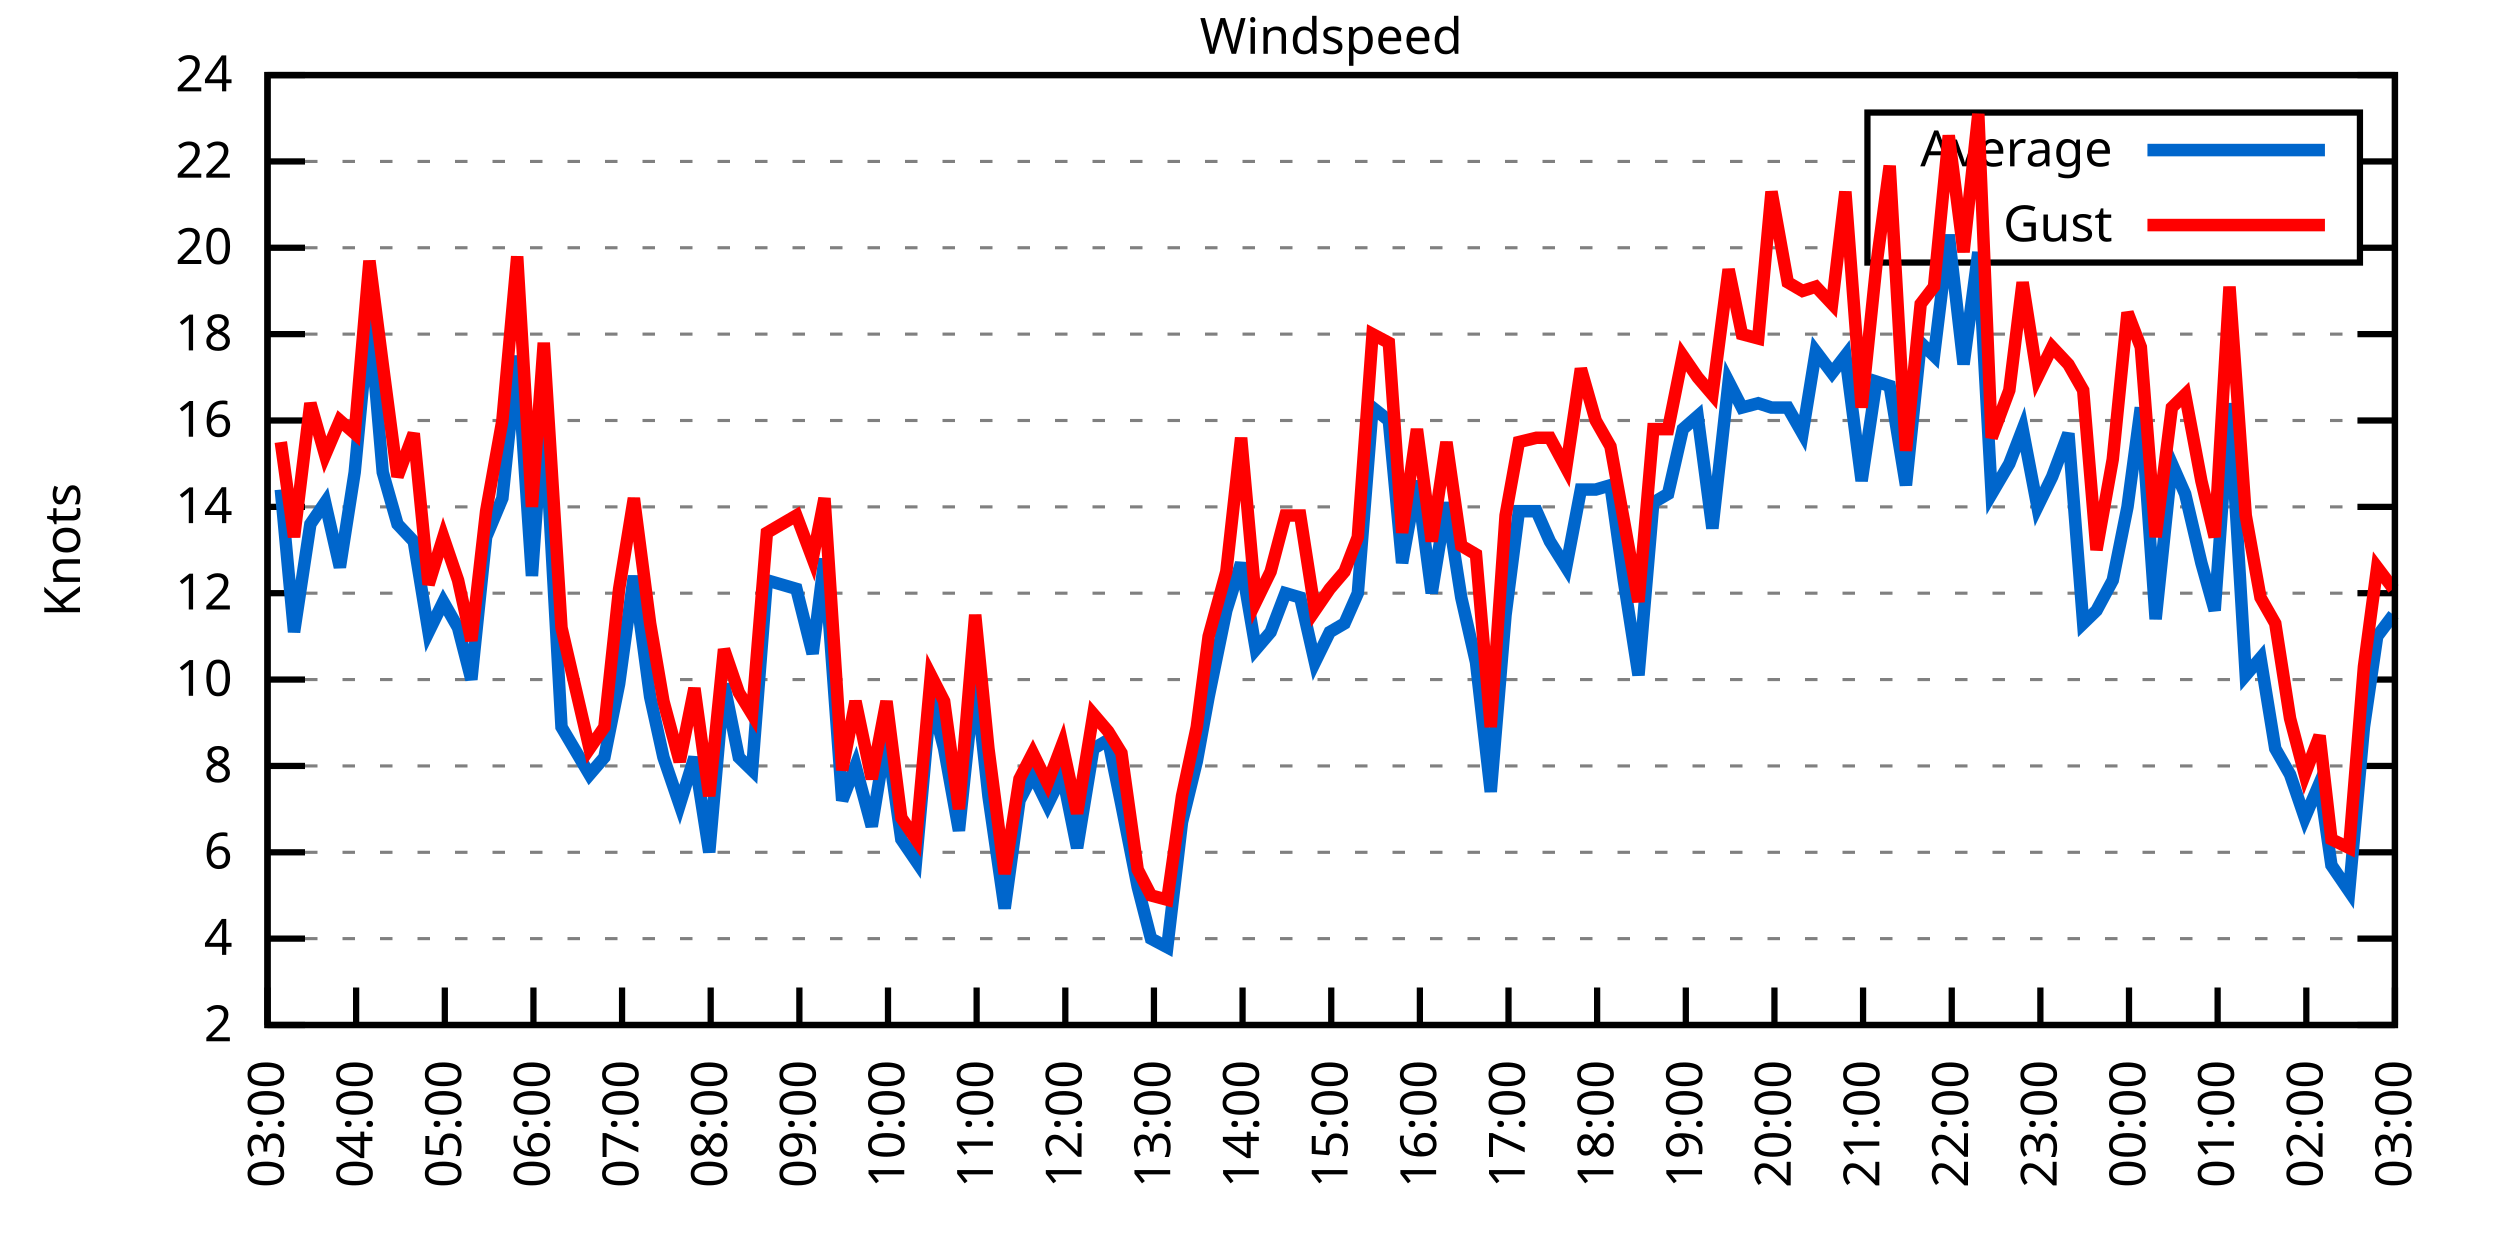
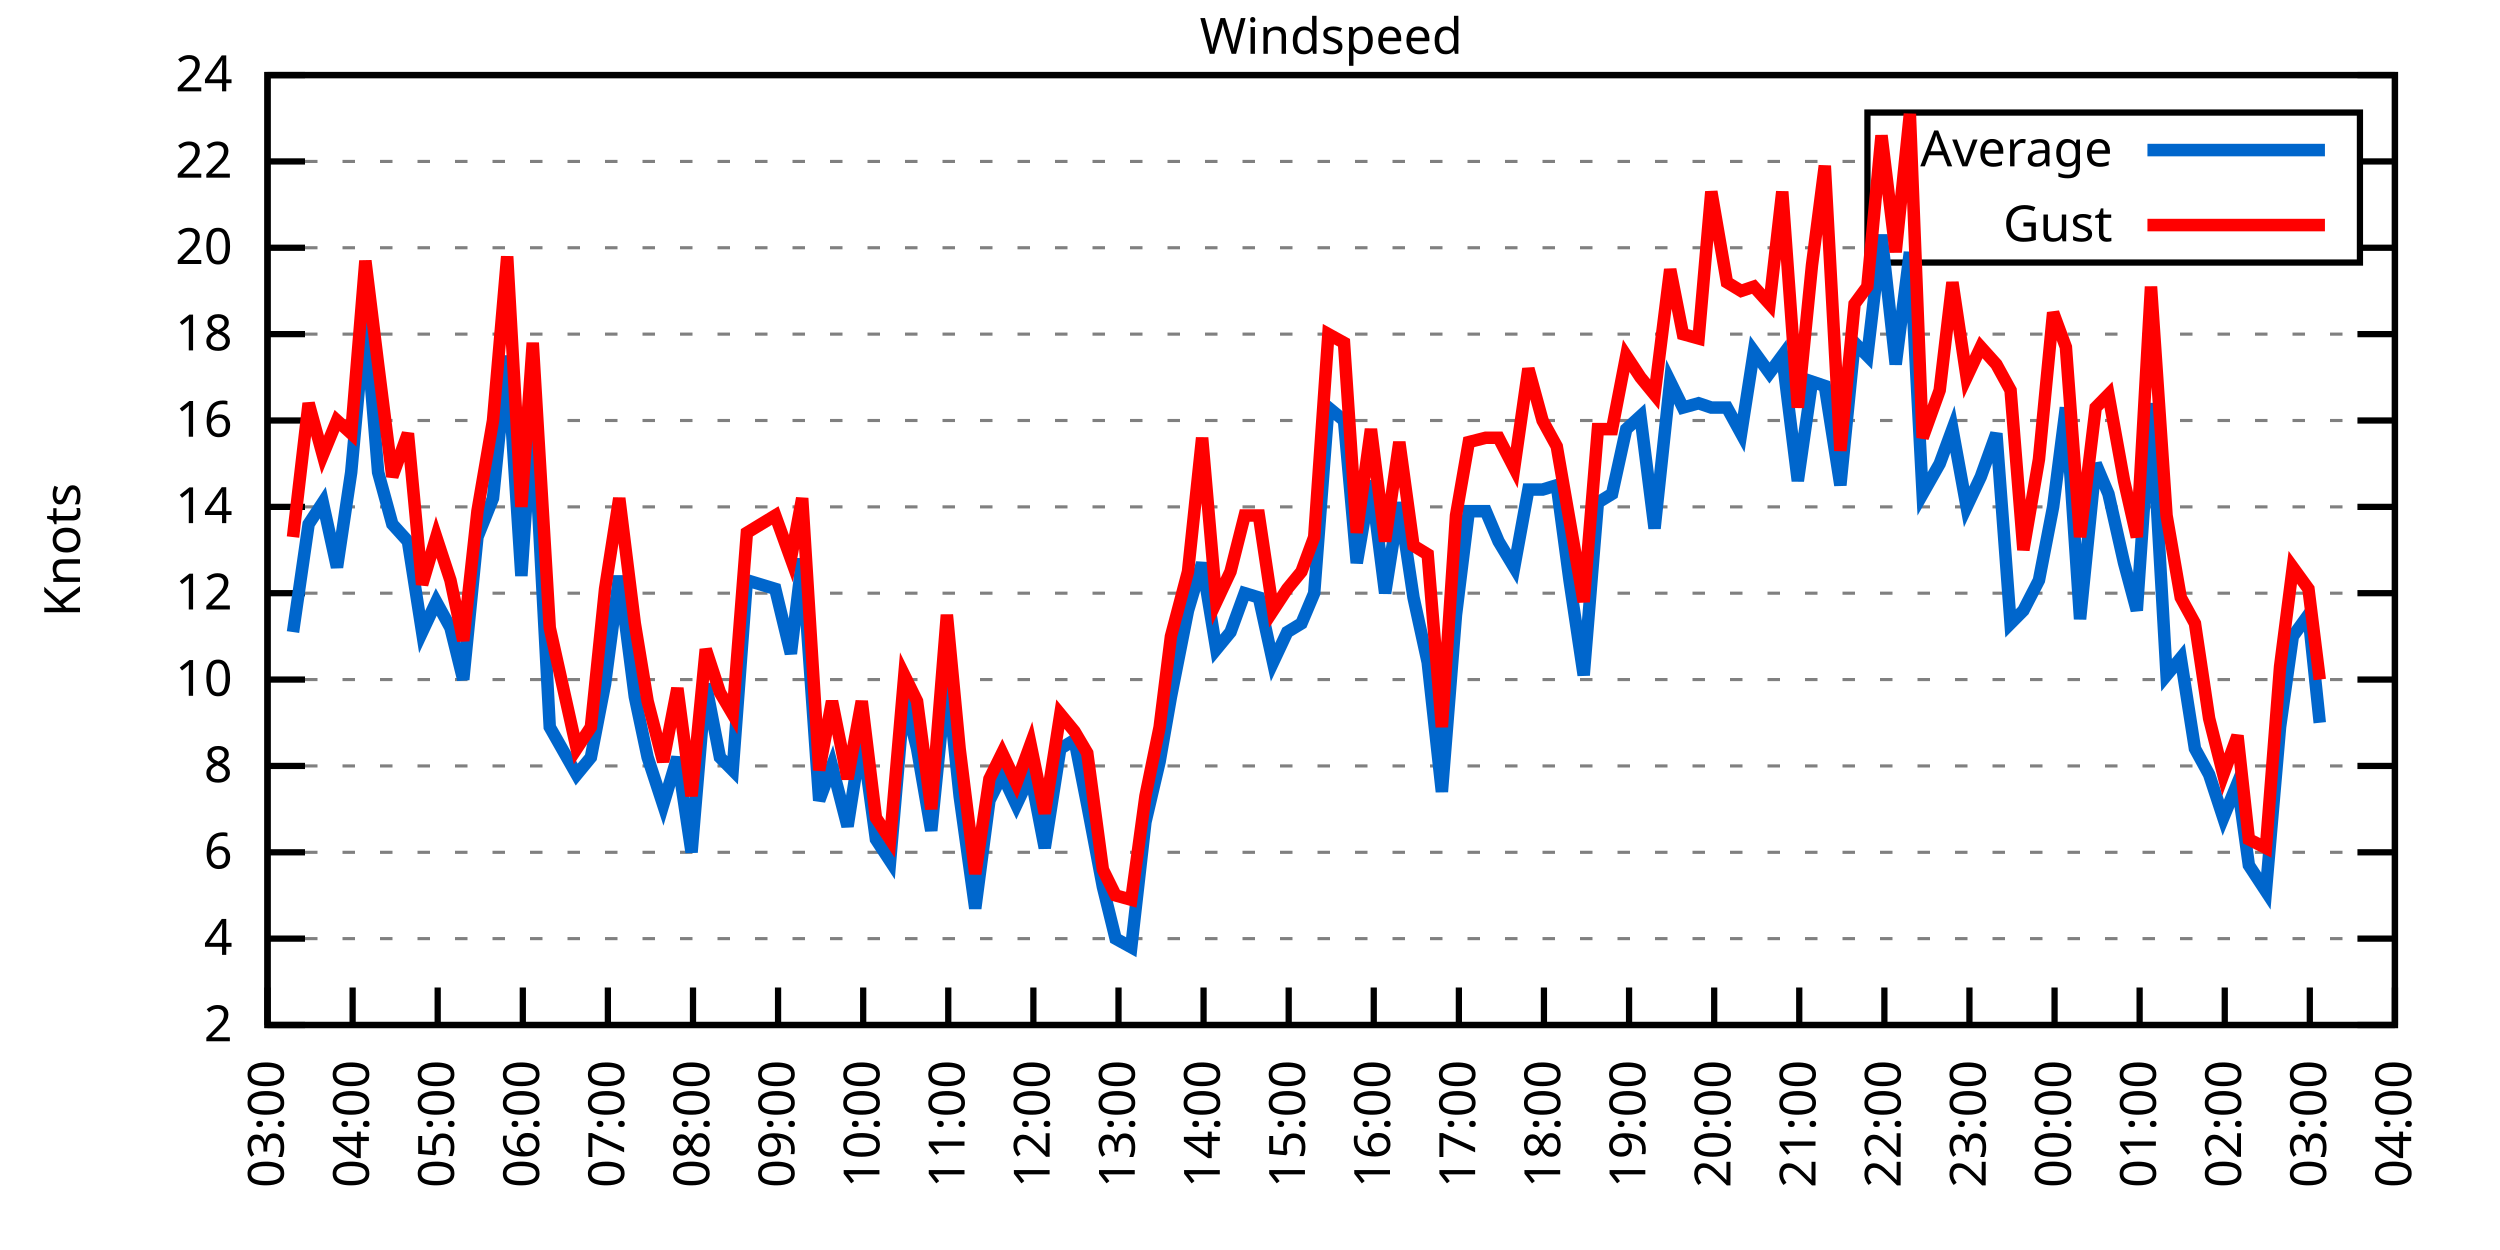
<svg xmlns="http://www.w3.org/2000/svg" xmlns:xlink="http://www.w3.org/1999/xlink" width="400" height="200" viewBox="0 0 400 200">
  <g id="gnuplot_canvas">
    <rect x="0" y="0" width="400" height="200" fill="none" />
    <defs>
      <circle id="gpDot" r="0.5" stroke-width="0.5" stroke="currentColor" />
      <path id="gpPt0" stroke-width="0.333" stroke="currentColor" d="M-1,0 h2 M0,-1 v2" />
      <path id="gpPt1" stroke-width="0.333" stroke="currentColor" d="M-1,-1 L1,1 M1,-1 L-1,1" />
      <path id="gpPt2" stroke-width="0.333" stroke="currentColor" d="M-1,0 L1,0 M0,-1 L0,1 M-1,-1 L1,1 M-1,1 L1,-1" />
      <rect id="gpPt3" stroke-width="0.333" stroke="currentColor" x="-1" y="-1" width="2" height="2" />
      <rect id="gpPt4" stroke-width="0.333" stroke="currentColor" fill="currentColor" x="-1" y="-1" width="2" height="2" />
      <circle id="gpPt5" stroke-width="0.333" stroke="currentColor" cx="0" cy="0" r="1" />
      <use xlink:href="#gpPt5" id="gpPt6" fill="currentColor" stroke="none" />
      <path id="gpPt7" stroke-width="0.333" stroke="currentColor" d="M0,-1.33 L-1.33,0.67 L1.33,0.67 z" />
      <use xlink:href="#gpPt7" id="gpPt8" fill="currentColor" stroke="none" />
      <use xlink:href="#gpPt7" id="gpPt9" stroke="currentColor" transform="rotate(180)" />
      <use xlink:href="#gpPt9" id="gpPt10" fill="currentColor" stroke="none" />
      <use xlink:href="#gpPt3" id="gpPt11" stroke="currentColor" transform="rotate(45)" />
      <use xlink:href="#gpPt11" id="gpPt12" fill="currentColor" stroke="none" />
      <path id="gpPt13" stroke-width="0.333" stroke="currentColor" d="M0,1.330 L1.265,0.411 L0.782,-1.067 L-0.782,-1.076 L-1.265,0.411 z" />
      <use xlink:href="#gpPt13" id="gpPt14" fill="currentColor" stroke="none" />
      <filter id="textbox" filterUnits="objectBoundingBox" x="0" y="0" height="1" width="1">
        <feFlood flood-color="white" flood-opacity="1" result="bgnd" />
        <feComposite in="SourceGraphic" in2="bgnd" operator="atop" />
      </filter>
      <filter id="greybox" filterUnits="objectBoundingBox" x="0" y="0" height="1" width="1">
        <feFlood flood-color="lightgrey" flood-opacity="1" result="grey" />
        <feComposite in="SourceGraphic" in2="grey" operator="atop" />
      </filter>
    </defs>
    <g fill="none" color="white" stroke="currentColor" stroke-width="1.00" stroke-linecap="butt" stroke-linejoin="miter">
</g>
    <g fill="none" color="black" stroke="currentColor" stroke-width="1.00" stroke-linecap="butt" stroke-linejoin="miter">
      <g stroke="none" shape-rendering="crispEdges">
        <polygon fill="rgb(255, 255, 255)" points="42.80,164.00 383.18,164.00 383.18,12.02 42.80,12.02 " />
      </g>
    </g>
    <g fill="none" color="black" stroke="currentColor" stroke-width="1.00" stroke-linecap="butt" stroke-linejoin="miter">
</g>
    <g fill="none" color="black" stroke="black" stroke-width="0.50" stroke-linecap="butt" stroke-linejoin="miter">
</g>
    <g fill="none" color="gray" stroke="currentColor" stroke-width="0.50" stroke-linecap="butt" stroke-linejoin="miter">
      <path stroke="gray" stroke-dasharray="2,4" class="gridline" d="M42.80,164.00 L383.19,164.00  " />
    </g>
    <g fill="none" color="gray" stroke="gray" stroke-width="1.00" stroke-linecap="butt" stroke-linejoin="miter">
</g>
    <g fill="none" color="black" stroke="currentColor" stroke-width="1.00" stroke-linecap="butt" stroke-linejoin="miter">
      <path stroke="black" d="M42.80,164.00 L48.80,164.00 M383.19,164.00 L377.19,164.00  " />
      <g transform="translate(37.20,166.60)" stroke="none" fill="black" font-family="Sans" font-size="8.00" text-anchor="end">
        <text>
          <tspan font-family="Sans"> 2</tspan>
        </text>
      </g>
    </g>
    <g fill="none" color="black" stroke="currentColor" stroke-width="1.00" stroke-linecap="butt" stroke-linejoin="miter">
</g>
    <g fill="none" color="black" stroke="black" stroke-width="0.50" stroke-linecap="butt" stroke-linejoin="miter">
</g>
    <g fill="none" color="gray" stroke="currentColor" stroke-width="0.50" stroke-linecap="butt" stroke-linejoin="miter">
      <path stroke="gray" stroke-dasharray="2,4" class="gridline" d="M42.80,150.18 L383.19,150.18  " />
    </g>
    <g fill="none" color="gray" stroke="gray" stroke-width="1.00" stroke-linecap="butt" stroke-linejoin="miter">
</g>
    <g fill="none" color="black" stroke="currentColor" stroke-width="1.00" stroke-linecap="butt" stroke-linejoin="miter">
      <path stroke="black" d="M42.80,150.18 L48.80,150.18 M383.19,150.18 L377.19,150.18  " />
      <g transform="translate(37.20,152.78)" stroke="none" fill="black" font-family="Sans" font-size="8.00" text-anchor="end">
        <text>
          <tspan font-family="Sans"> 4</tspan>
        </text>
      </g>
    </g>
    <g fill="none" color="black" stroke="currentColor" stroke-width="1.00" stroke-linecap="butt" stroke-linejoin="miter">
</g>
    <g fill="none" color="black" stroke="black" stroke-width="0.50" stroke-linecap="butt" stroke-linejoin="miter">
</g>
    <g fill="none" color="gray" stroke="currentColor" stroke-width="0.50" stroke-linecap="butt" stroke-linejoin="miter">
      <path stroke="gray" stroke-dasharray="2,4" class="gridline" d="M42.80,136.37 L383.19,136.37  " />
    </g>
    <g fill="none" color="gray" stroke="gray" stroke-width="1.00" stroke-linecap="butt" stroke-linejoin="miter">
</g>
    <g fill="none" color="black" stroke="currentColor" stroke-width="1.00" stroke-linecap="butt" stroke-linejoin="miter">
      <path stroke="black" d="M42.80,136.37 L48.80,136.37 M383.19,136.37 L377.19,136.37  " />
      <g transform="translate(37.20,138.97)" stroke="none" fill="black" font-family="Sans" font-size="8.00" text-anchor="end">
        <text>
          <tspan font-family="Sans"> 6</tspan>
        </text>
      </g>
    </g>
    <g fill="none" color="black" stroke="currentColor" stroke-width="1.00" stroke-linecap="butt" stroke-linejoin="miter">
</g>
    <g fill="none" color="black" stroke="black" stroke-width="0.50" stroke-linecap="butt" stroke-linejoin="miter">
</g>
    <g fill="none" color="gray" stroke="currentColor" stroke-width="0.50" stroke-linecap="butt" stroke-linejoin="miter">
      <path stroke="gray" stroke-dasharray="2,4" class="gridline" d="M42.80,122.55 L383.19,122.55  " />
    </g>
    <g fill="none" color="gray" stroke="gray" stroke-width="1.00" stroke-linecap="butt" stroke-linejoin="miter">
</g>
    <g fill="none" color="black" stroke="currentColor" stroke-width="1.00" stroke-linecap="butt" stroke-linejoin="miter">
      <path stroke="black" d="M42.80,122.55 L48.80,122.55 M383.19,122.55 L377.19,122.55  " />
      <g transform="translate(37.20,125.15)" stroke="none" fill="black" font-family="Sans" font-size="8.00" text-anchor="end">
        <text>
          <tspan font-family="Sans"> 8</tspan>
        </text>
      </g>
    </g>
    <g fill="none" color="black" stroke="currentColor" stroke-width="1.00" stroke-linecap="butt" stroke-linejoin="miter">
</g>
    <g fill="none" color="black" stroke="black" stroke-width="0.50" stroke-linecap="butt" stroke-linejoin="miter">
</g>
    <g fill="none" color="gray" stroke="currentColor" stroke-width="0.50" stroke-linecap="butt" stroke-linejoin="miter">
      <path stroke="gray" stroke-dasharray="2,4" class="gridline" d="M42.80,108.73 L383.19,108.73  " />
    </g>
    <g fill="none" color="gray" stroke="gray" stroke-width="1.00" stroke-linecap="butt" stroke-linejoin="miter">
</g>
    <g fill="none" color="black" stroke="currentColor" stroke-width="1.00" stroke-linecap="butt" stroke-linejoin="miter">
      <path stroke="black" d="M42.80,108.73 L48.80,108.73 M383.19,108.73 L377.19,108.73  " />
      <g transform="translate(37.20,111.33)" stroke="none" fill="black" font-family="Sans" font-size="8.00" text-anchor="end">
        <text>
          <tspan font-family="Sans"> 10</tspan>
        </text>
      </g>
    </g>
    <g fill="none" color="black" stroke="currentColor" stroke-width="1.00" stroke-linecap="butt" stroke-linejoin="miter">
</g>
    <g fill="none" color="black" stroke="black" stroke-width="0.50" stroke-linecap="butt" stroke-linejoin="miter">
</g>
    <g fill="none" color="gray" stroke="currentColor" stroke-width="0.50" stroke-linecap="butt" stroke-linejoin="miter">
      <path stroke="gray" stroke-dasharray="2,4" class="gridline" d="M42.80,94.91 L383.19,94.91  " />
    </g>
    <g fill="none" color="gray" stroke="gray" stroke-width="1.00" stroke-linecap="butt" stroke-linejoin="miter">
</g>
    <g fill="none" color="black" stroke="currentColor" stroke-width="1.00" stroke-linecap="butt" stroke-linejoin="miter">
      <path stroke="black" d="M42.80,94.91 L48.80,94.91 M383.19,94.91 L377.19,94.91  " />
      <g transform="translate(37.20,97.51)" stroke="none" fill="black" font-family="Sans" font-size="8.00" text-anchor="end">
        <text>
          <tspan font-family="Sans"> 12</tspan>
        </text>
      </g>
    </g>
    <g fill="none" color="black" stroke="currentColor" stroke-width="1.00" stroke-linecap="butt" stroke-linejoin="miter">
</g>
    <g fill="none" color="black" stroke="black" stroke-width="0.50" stroke-linecap="butt" stroke-linejoin="miter">
</g>
    <g fill="none" color="gray" stroke="currentColor" stroke-width="0.50" stroke-linecap="butt" stroke-linejoin="miter">
      <path stroke="gray" stroke-dasharray="2,4" class="gridline" d="M42.80,81.10 L383.19,81.10  " />
    </g>
    <g fill="none" color="gray" stroke="gray" stroke-width="1.00" stroke-linecap="butt" stroke-linejoin="miter">
</g>
    <g fill="none" color="black" stroke="currentColor" stroke-width="1.00" stroke-linecap="butt" stroke-linejoin="miter">
      <path stroke="black" d="M42.80,81.10 L48.80,81.10 M383.19,81.10 L377.19,81.10  " />
      <g transform="translate(37.20,83.70)" stroke="none" fill="black" font-family="Sans" font-size="8.00" text-anchor="end">
        <text>
          <tspan font-family="Sans"> 14</tspan>
        </text>
      </g>
    </g>
    <g fill="none" color="black" stroke="currentColor" stroke-width="1.00" stroke-linecap="butt" stroke-linejoin="miter">
</g>
    <g fill="none" color="black" stroke="black" stroke-width="0.50" stroke-linecap="butt" stroke-linejoin="miter">
</g>
    <g fill="none" color="gray" stroke="currentColor" stroke-width="0.50" stroke-linecap="butt" stroke-linejoin="miter">
      <path stroke="gray" stroke-dasharray="2,4" class="gridline" d="M42.80,67.28 L383.19,67.28  " />
    </g>
    <g fill="none" color="gray" stroke="gray" stroke-width="1.00" stroke-linecap="butt" stroke-linejoin="miter">
</g>
    <g fill="none" color="black" stroke="currentColor" stroke-width="1.00" stroke-linecap="butt" stroke-linejoin="miter">
      <path stroke="black" d="M42.80,67.28 L48.80,67.28 M383.19,67.28 L377.19,67.28  " />
      <g transform="translate(37.20,69.88)" stroke="none" fill="black" font-family="Sans" font-size="8.00" text-anchor="end">
        <text>
          <tspan font-family="Sans"> 16</tspan>
        </text>
      </g>
    </g>
    <g fill="none" color="black" stroke="currentColor" stroke-width="1.00" stroke-linecap="butt" stroke-linejoin="miter">
</g>
    <g fill="none" color="black" stroke="black" stroke-width="0.50" stroke-linecap="butt" stroke-linejoin="miter">
</g>
    <g fill="none" color="gray" stroke="currentColor" stroke-width="0.50" stroke-linecap="butt" stroke-linejoin="miter">
      <path stroke="gray" stroke-dasharray="2,4" class="gridline" d="M42.80,53.46 L383.19,53.46  " />
    </g>
    <g fill="none" color="gray" stroke="gray" stroke-width="1.00" stroke-linecap="butt" stroke-linejoin="miter">
</g>
    <g fill="none" color="black" stroke="currentColor" stroke-width="1.00" stroke-linecap="butt" stroke-linejoin="miter">
      <path stroke="black" d="M42.80,53.46 L48.80,53.46 M383.19,53.46 L377.19,53.46  " />
      <g transform="translate(37.20,56.06)" stroke="none" fill="black" font-family="Sans" font-size="8.00" text-anchor="end">
        <text>
          <tspan font-family="Sans"> 18</tspan>
        </text>
      </g>
    </g>
    <g fill="none" color="black" stroke="currentColor" stroke-width="1.00" stroke-linecap="butt" stroke-linejoin="miter">
</g>
    <g fill="none" color="black" stroke="black" stroke-width="0.50" stroke-linecap="butt" stroke-linejoin="miter">
</g>
    <g fill="none" color="gray" stroke="currentColor" stroke-width="0.50" stroke-linecap="butt" stroke-linejoin="miter">
      <path stroke="gray" stroke-dasharray="2,4" class="gridline" d="M42.80,39.64 L298.79,39.64 M377.59,39.64 L383.19,39.64  " />
    </g>
    <g fill="none" color="gray" stroke="gray" stroke-width="1.00" stroke-linecap="butt" stroke-linejoin="miter">
</g>
    <g fill="none" color="black" stroke="currentColor" stroke-width="1.00" stroke-linecap="butt" stroke-linejoin="miter">
      <path stroke="black" d="M42.80,39.64 L48.80,39.64 M383.19,39.64 L377.19,39.64  " />
      <g transform="translate(37.20,42.24)" stroke="none" fill="black" font-family="Sans" font-size="8.00" text-anchor="end">
        <text>
          <tspan font-family="Sans"> 20</tspan>
        </text>
      </g>
    </g>
    <g fill="none" color="black" stroke="currentColor" stroke-width="1.00" stroke-linecap="butt" stroke-linejoin="miter">
</g>
    <g fill="none" color="black" stroke="black" stroke-width="0.50" stroke-linecap="butt" stroke-linejoin="miter">
</g>
    <g fill="none" color="gray" stroke="currentColor" stroke-width="0.50" stroke-linecap="butt" stroke-linejoin="miter">
      <path stroke="gray" stroke-dasharray="2,4" class="gridline" d="M42.80,25.83 L298.79,25.83 M377.59,25.83 L383.19,25.83  " />
    </g>
    <g fill="none" color="gray" stroke="gray" stroke-width="1.00" stroke-linecap="butt" stroke-linejoin="miter">
</g>
    <g fill="none" color="black" stroke="currentColor" stroke-width="1.00" stroke-linecap="butt" stroke-linejoin="miter">
      <path stroke="black" d="M42.80,25.83 L48.80,25.83 M383.19,25.83 L377.19,25.83  " />
      <g transform="translate(37.20,28.43)" stroke="none" fill="black" font-family="Sans" font-size="8.00" text-anchor="end">
        <text>
          <tspan font-family="Sans"> 22</tspan>
        </text>
      </g>
    </g>
    <g fill="none" color="black" stroke="currentColor" stroke-width="1.00" stroke-linecap="butt" stroke-linejoin="miter">
</g>
    <g fill="none" color="black" stroke="black" stroke-width="0.50" stroke-linecap="butt" stroke-linejoin="miter">
</g>
    <g fill="none" color="gray" stroke="currentColor" stroke-width="0.50" stroke-linecap="butt" stroke-linejoin="miter">
      <path stroke="gray" stroke-dasharray="2,4" class="gridline" d="M42.80,12.01 L383.19,12.01  " />
    </g>
    <g fill="none" color="gray" stroke="gray" stroke-width="1.00" stroke-linecap="butt" stroke-linejoin="miter">
</g>
    <g fill="none" color="black" stroke="currentColor" stroke-width="1.00" stroke-linecap="butt" stroke-linejoin="miter">
      <path stroke="black" d="M42.80,12.01 L48.80,12.01 M383.19,12.01 L377.19,12.01  " />
      <g transform="translate(37.20,14.61)" stroke="none" fill="black" font-family="Sans" font-size="8.00" text-anchor="end">
        <text>
          <tspan font-family="Sans"> 24</tspan>
        </text>
      </g>
    </g>
    <g fill="none" color="black" stroke="currentColor" stroke-width="1.00" stroke-linecap="butt" stroke-linejoin="miter">
      <path stroke="black" d="M42.80,164.00 L42.80,158.00  " />
      <g transform="translate(45.40,169.60) rotate(270.00)" stroke="none" fill="black" font-family="Sans" font-size="8.00" text-anchor="end">
        <text>
          <tspan font-family="Sans">03:00</tspan>
        </text>
      </g>
    </g>
    <g fill="none" color="black" stroke="currentColor" stroke-width="1.00" stroke-linecap="butt" stroke-linejoin="miter">
-       <path stroke="black" d="M56.98,164.00 L56.98,158.00  " />
-       <g transform="translate(59.58,169.60) rotate(270.00)" stroke="none" fill="black" font-family="Sans" font-size="8.00" text-anchor="end">
+       <path stroke="black" d="M56.42,164.00 L56.42,158.00  " />
+       <g transform="translate(59.02,169.60) rotate(270.00)" stroke="none" fill="black" font-family="Sans" font-size="8.00" text-anchor="end">
        <text>
          <tspan font-family="Sans">04:00</tspan>
        </text>
      </g>
    </g>
    <g fill="none" color="black" stroke="currentColor" stroke-width="1.00" stroke-linecap="butt" stroke-linejoin="miter">
-       <path stroke="black" d="M71.17,164.00 L71.17,158.00  " />
-       <g transform="translate(73.77,169.60) rotate(270.00)" stroke="none" fill="black" font-family="Sans" font-size="8.00" text-anchor="end">
+       <path stroke="black" d="M70.03,164.00 L70.03,158.00  " />
+       <g transform="translate(72.63,169.60) rotate(270.00)" stroke="none" fill="black" font-family="Sans" font-size="8.00" text-anchor="end">
        <text>
          <tspan font-family="Sans">05:00</tspan>
        </text>
      </g>
    </g>
    <g fill="none" color="black" stroke="currentColor" stroke-width="1.00" stroke-linecap="butt" stroke-linejoin="miter">
-       <path stroke="black" d="M85.35,164.00 L85.35,158.00  " />
-       <g transform="translate(87.95,169.60) rotate(270.00)" stroke="none" fill="black" font-family="Sans" font-size="8.00" text-anchor="end">
+       <path stroke="black" d="M83.65,164.00 L83.65,158.00  " />
+       <g transform="translate(86.25,169.60) rotate(270.00)" stroke="none" fill="black" font-family="Sans" font-size="8.00" text-anchor="end">
        <text>
          <tspan font-family="Sans">06:00</tspan>
        </text>
      </g>
    </g>
    <g fill="none" color="black" stroke="currentColor" stroke-width="1.00" stroke-linecap="butt" stroke-linejoin="miter">
-       <path stroke="black" d="M99.53,164.00 L99.53,158.00  " />
-       <g transform="translate(102.13,169.60) rotate(270.00)" stroke="none" fill="black" font-family="Sans" font-size="8.00" text-anchor="end">
+       <path stroke="black" d="M97.26,164.00 L97.26,158.00  " />
+       <g transform="translate(99.86,169.60) rotate(270.00)" stroke="none" fill="black" font-family="Sans" font-size="8.00" text-anchor="end">
        <text>
          <tspan font-family="Sans">07:00</tspan>
        </text>
      </g>
    </g>
    <g fill="none" color="black" stroke="currentColor" stroke-width="1.00" stroke-linecap="butt" stroke-linejoin="miter">
-       <path stroke="black" d="M113.71,164.00 L113.71,158.00  " />
-       <g transform="translate(116.31,169.60) rotate(270.00)" stroke="none" fill="black" font-family="Sans" font-size="8.00" text-anchor="end">
+       <path stroke="black" d="M110.88,164.00 L110.88,158.00  " />
+       <g transform="translate(113.48,169.60) rotate(270.00)" stroke="none" fill="black" font-family="Sans" font-size="8.00" text-anchor="end">
        <text>
          <tspan font-family="Sans">08:00</tspan>
        </text>
      </g>
    </g>
    <g fill="none" color="black" stroke="currentColor" stroke-width="1.00" stroke-linecap="butt" stroke-linejoin="miter">
-       <path stroke="black" d="M127.90,164.00 L127.90,158.00  " />
-       <g transform="translate(130.50,169.60) rotate(270.00)" stroke="none" fill="black" font-family="Sans" font-size="8.00" text-anchor="end">
+       <path stroke="black" d="M124.49,164.00 L124.49,158.00  " />
+       <g transform="translate(127.09,169.60) rotate(270.00)" stroke="none" fill="black" font-family="Sans" font-size="8.00" text-anchor="end">
        <text>
          <tspan font-family="Sans">09:00</tspan>
        </text>
      </g>
    </g>
    <g fill="none" color="black" stroke="currentColor" stroke-width="1.00" stroke-linecap="butt" stroke-linejoin="miter">
-       <path stroke="black" d="M142.08,164.00 L142.08,158.00  " />
-       <g transform="translate(144.68,169.60) rotate(270.00)" stroke="none" fill="black" font-family="Sans" font-size="8.00" text-anchor="end">
+       <path stroke="black" d="M138.11,164.00 L138.11,158.00  " />
+       <g transform="translate(140.71,169.60) rotate(270.00)" stroke="none" fill="black" font-family="Sans" font-size="8.00" text-anchor="end">
        <text>
          <tspan font-family="Sans">10:00</tspan>
        </text>
      </g>
    </g>
    <g fill="none" color="black" stroke="currentColor" stroke-width="1.00" stroke-linecap="butt" stroke-linejoin="miter">
-       <path stroke="black" d="M156.26,164.00 L156.26,158.00  " />
-       <g transform="translate(158.86,169.60) rotate(270.00)" stroke="none" fill="black" font-family="Sans" font-size="8.00" text-anchor="end">
+       <path stroke="black" d="M151.72,164.00 L151.72,158.00  " />
+       <g transform="translate(154.32,169.60) rotate(270.00)" stroke="none" fill="black" font-family="Sans" font-size="8.00" text-anchor="end">
        <text>
          <tspan font-family="Sans">11:00</tspan>
        </text>
      </g>
    </g>
    <g fill="none" color="black" stroke="currentColor" stroke-width="1.00" stroke-linecap="butt" stroke-linejoin="miter">
-       <path stroke="black" d="M170.45,164.00 L170.45,158.00  " />
-       <g transform="translate(173.05,169.60) rotate(270.00)" stroke="none" fill="black" font-family="Sans" font-size="8.00" text-anchor="end">
+       <path stroke="black" d="M165.34,164.00 L165.34,158.00  " />
+       <g transform="translate(167.94,169.60) rotate(270.00)" stroke="none" fill="black" font-family="Sans" font-size="8.00" text-anchor="end">
        <text>
          <tspan font-family="Sans">12:00</tspan>
        </text>
      </g>
    </g>
    <g fill="none" color="black" stroke="currentColor" stroke-width="1.00" stroke-linecap="butt" stroke-linejoin="miter">
-       <path stroke="black" d="M184.63,164.00 L184.63,158.00  " />
-       <g transform="translate(187.23,169.60) rotate(270.00)" stroke="none" fill="black" font-family="Sans" font-size="8.00" text-anchor="end">
+       <path stroke="black" d="M178.96,164.00 L178.96,158.00  " />
+       <g transform="translate(181.56,169.60) rotate(270.00)" stroke="none" fill="black" font-family="Sans" font-size="8.00" text-anchor="end">
        <text>
          <tspan font-family="Sans">13:00</tspan>
        </text>
      </g>
    </g>
    <g fill="none" color="black" stroke="currentColor" stroke-width="1.00" stroke-linecap="butt" stroke-linejoin="miter">
-       <path stroke="black" d="M198.81,164.00 L198.81,158.00  " />
-       <g transform="translate(201.41,169.60) rotate(270.00)" stroke="none" fill="black" font-family="Sans" font-size="8.00" text-anchor="end">
+       <path stroke="black" d="M192.57,164.00 L192.57,158.00  " />
+       <g transform="translate(195.17,169.60) rotate(270.00)" stroke="none" fill="black" font-family="Sans" font-size="8.00" text-anchor="end">
        <text>
          <tspan font-family="Sans">14:00</tspan>
        </text>
      </g>
    </g>
    <g fill="none" color="black" stroke="currentColor" stroke-width="1.00" stroke-linecap="butt" stroke-linejoin="miter">
-       <path stroke="black" d="M213.00,164.00 L213.00,158.00  " />
-       <g transform="translate(215.60,169.60) rotate(270.00)" stroke="none" fill="black" font-family="Sans" font-size="8.00" text-anchor="end">
+       <path stroke="black" d="M206.19,164.00 L206.19,158.00  " />
+       <g transform="translate(208.79,169.60) rotate(270.00)" stroke="none" fill="black" font-family="Sans" font-size="8.00" text-anchor="end">
        <text>
          <tspan font-family="Sans">15:00</tspan>
        </text>
      </g>
    </g>
    <g fill="none" color="black" stroke="currentColor" stroke-width="1.00" stroke-linecap="butt" stroke-linejoin="miter">
-       <path stroke="black" d="M227.18,164.00 L227.18,158.00  " />
-       <g transform="translate(229.78,169.60) rotate(270.00)" stroke="none" fill="black" font-family="Sans" font-size="8.00" text-anchor="end">
+       <path stroke="black" d="M219.80,164.00 L219.80,158.00  " />
+       <g transform="translate(222.40,169.60) rotate(270.00)" stroke="none" fill="black" font-family="Sans" font-size="8.00" text-anchor="end">
        <text>
          <tspan font-family="Sans">16:00</tspan>
        </text>
      </g>
    </g>
    <g fill="none" color="black" stroke="currentColor" stroke-width="1.00" stroke-linecap="butt" stroke-linejoin="miter">
-       <path stroke="black" d="M241.36,164.00 L241.36,158.00  " />
-       <g transform="translate(243.96,169.60) rotate(270.00)" stroke="none" fill="black" font-family="Sans" font-size="8.00" text-anchor="end">
+       <path stroke="black" d="M233.42,164.00 L233.42,158.00  " />
+       <g transform="translate(236.02,169.60) rotate(270.00)" stroke="none" fill="black" font-family="Sans" font-size="8.00" text-anchor="end">
        <text>
          <tspan font-family="Sans">17:00</tspan>
        </text>
      </g>
    </g>
    <g fill="none" color="black" stroke="currentColor" stroke-width="1.00" stroke-linecap="butt" stroke-linejoin="miter">
-       <path stroke="black" d="M255.54,164.00 L255.54,158.00  " />
-       <g transform="translate(258.14,169.60) rotate(270.00)" stroke="none" fill="black" font-family="Sans" font-size="8.00" text-anchor="end">
+       <path stroke="black" d="M247.03,164.00 L247.03,158.00  " />
+       <g transform="translate(249.63,169.60) rotate(270.00)" stroke="none" fill="black" font-family="Sans" font-size="8.00" text-anchor="end">
        <text>
          <tspan font-family="Sans">18:00</tspan>
        </text>
      </g>
    </g>
    <g fill="none" color="black" stroke="currentColor" stroke-width="1.00" stroke-linecap="butt" stroke-linejoin="miter">
-       <path stroke="black" d="M269.73,164.00 L269.73,158.00  " />
-       <g transform="translate(272.33,169.60) rotate(270.00)" stroke="none" fill="black" font-family="Sans" font-size="8.00" text-anchor="end">
+       <path stroke="black" d="M260.65,164.00 L260.65,158.00  " />
+       <g transform="translate(263.25,169.60) rotate(270.00)" stroke="none" fill="black" font-family="Sans" font-size="8.00" text-anchor="end">
        <text>
          <tspan font-family="Sans">19:00</tspan>
        </text>
      </g>
    </g>
    <g fill="none" color="black" stroke="currentColor" stroke-width="1.00" stroke-linecap="butt" stroke-linejoin="miter">
-       <path stroke="black" d="M283.91,164.00 L283.91,158.00  " />
-       <g transform="translate(286.51,169.60) rotate(270.00)" stroke="none" fill="black" font-family="Sans" font-size="8.00" text-anchor="end">
+       <path stroke="black" d="M274.27,164.00 L274.27,158.00  " />
+       <g transform="translate(276.87,169.60) rotate(270.00)" stroke="none" fill="black" font-family="Sans" font-size="8.00" text-anchor="end">
        <text>
          <tspan font-family="Sans">20:00</tspan>
        </text>
      </g>
    </g>
    <g fill="none" color="black" stroke="currentColor" stroke-width="1.00" stroke-linecap="butt" stroke-linejoin="miter">
-       <path stroke="black" d="M298.09,164.00 L298.09,158.00  " />
-       <g transform="translate(300.69,169.60) rotate(270.00)" stroke="none" fill="black" font-family="Sans" font-size="8.00" text-anchor="end">
+       <path stroke="black" d="M287.88,164.00 L287.88,158.00  " />
+       <g transform="translate(290.48,169.60) rotate(270.00)" stroke="none" fill="black" font-family="Sans" font-size="8.00" text-anchor="end">
        <text>
          <tspan font-family="Sans">21:00</tspan>
        </text>
      </g>
    </g>
    <g fill="none" color="black" stroke="currentColor" stroke-width="1.00" stroke-linecap="butt" stroke-linejoin="miter">
-       <path stroke="black" d="M312.28,164.00 L312.28,158.00  " />
-       <g transform="translate(314.88,169.60) rotate(270.00)" stroke="none" fill="black" font-family="Sans" font-size="8.00" text-anchor="end">
+       <path stroke="black" d="M301.50,164.00 L301.50,158.00  " />
+       <g transform="translate(304.10,169.60) rotate(270.00)" stroke="none" fill="black" font-family="Sans" font-size="8.00" text-anchor="end">
        <text>
          <tspan font-family="Sans">22:00</tspan>
        </text>
      </g>
    </g>
    <g fill="none" color="black" stroke="currentColor" stroke-width="1.00" stroke-linecap="butt" stroke-linejoin="miter">
-       <path stroke="black" d="M326.46,164.00 L326.46,158.00  " />
-       <g transform="translate(329.06,169.60) rotate(270.00)" stroke="none" fill="black" font-family="Sans" font-size="8.00" text-anchor="end">
+       <path stroke="black" d="M315.11,164.00 L315.11,158.00  " />
+       <g transform="translate(317.71,169.60) rotate(270.00)" stroke="none" fill="black" font-family="Sans" font-size="8.00" text-anchor="end">
        <text>
          <tspan font-family="Sans">23:00</tspan>
        </text>
      </g>
    </g>
    <g fill="none" color="black" stroke="currentColor" stroke-width="1.00" stroke-linecap="butt" stroke-linejoin="miter">
-       <path stroke="black" d="M340.64,164.00 L340.64,158.00  " />
-       <g transform="translate(343.24,169.60) rotate(270.00)" stroke="none" fill="black" font-family="Sans" font-size="8.00" text-anchor="end">
+       <path stroke="black" d="M328.73,164.00 L328.73,158.00  " />
+       <g transform="translate(331.33,169.60) rotate(270.00)" stroke="none" fill="black" font-family="Sans" font-size="8.00" text-anchor="end">
        <text>
          <tspan font-family="Sans">00:00</tspan>
        </text>
      </g>
    </g>
    <g fill="none" color="black" stroke="currentColor" stroke-width="1.00" stroke-linecap="butt" stroke-linejoin="miter">
-       <path stroke="black" d="M354.82,164.00 L354.82,158.00  " />
-       <g transform="translate(357.42,169.60) rotate(270.00)" stroke="none" fill="black" font-family="Sans" font-size="8.00" text-anchor="end">
+       <path stroke="black" d="M342.34,164.00 L342.34,158.00  " />
+       <g transform="translate(344.94,169.60) rotate(270.00)" stroke="none" fill="black" font-family="Sans" font-size="8.00" text-anchor="end">
        <text>
          <tspan font-family="Sans">01:00</tspan>
        </text>
      </g>
    </g>
    <g fill="none" color="black" stroke="currentColor" stroke-width="1.00" stroke-linecap="butt" stroke-linejoin="miter">
-       <path stroke="black" d="M369.01,164.00 L369.01,158.00  " />
-       <g transform="translate(371.61,169.60) rotate(270.00)" stroke="none" fill="black" font-family="Sans" font-size="8.00" text-anchor="end">
+       <path stroke="black" d="M355.96,164.00 L355.96,158.00  " />
+       <g transform="translate(358.56,169.60) rotate(270.00)" stroke="none" fill="black" font-family="Sans" font-size="8.00" text-anchor="end">
        <text>
          <tspan font-family="Sans">02:00</tspan>
+         </text>
+       </g>
+     </g>
+     <g fill="none" color="black" stroke="currentColor" stroke-width="1.00" stroke-linecap="butt" stroke-linejoin="miter">
+       <path stroke="black" d="M369.57,164.00 L369.57,158.00  " />
+       <g transform="translate(372.17,169.60) rotate(270.00)" stroke="none" fill="black" font-family="Sans" font-size="8.00" text-anchor="end">
+         <text>
+           <tspan font-family="Sans">03:00</tspan>
        </text>
      </g>
    </g>
    <g fill="none" color="black" stroke="currentColor" stroke-width="1.00" stroke-linecap="butt" stroke-linejoin="miter">
      <path stroke="black" d="M383.19,164.00 L383.19,158.00  " />
      <g transform="translate(385.79,169.60) rotate(270.00)" stroke="none" fill="black" font-family="Sans" font-size="8.00" text-anchor="end">
        <text>
-           <tspan font-family="Sans">03:00</tspan>
+           <tspan font-family="Sans">04:00</tspan>
        </text>
      </g>
    </g>
    <g fill="none" color="black" stroke="currentColor" stroke-width="1.00" stroke-linecap="butt" stroke-linejoin="miter">
</g>
    <g fill="none" color="black" stroke="currentColor" stroke-width="1.00" stroke-linecap="butt" stroke-linejoin="miter">
      <path stroke="black" d="M42.80,12.01 L42.80,164.00 L383.19,164.00 L383.19,12.01 L42.80,12.01 Z  " />
    </g>
    <g fill="none" color="black" stroke="currentColor" stroke-width="1.00" stroke-linecap="butt" stroke-linejoin="miter">
</g>
    <g fill="none" color="black" stroke="currentColor" stroke-width="1.00" stroke-linecap="butt" stroke-linejoin="miter">
      <path stroke="black" d="M298.79,42.01 L298.79,18.01 L377.59,18.01 L377.59,42.01 L298.79,42.01 Z  " />
    </g>
    <g id="Windspeed_plot_1">
      <g fill="none" color="white" stroke="black" stroke-width="2.00" stroke-linecap="butt" stroke-linejoin="miter">
</g>
      <g fill="none" color="black" stroke="currentColor" stroke-width="2.00" stroke-linecap="butt" stroke-linejoin="miter">
        <g transform="translate(337.99,26.61)" stroke="none" fill="black" font-family="Sans" font-size="8.00" text-anchor="end">
          <text>
            <tspan font-family="Sans">Average</tspan>
          </text>
        </g>
      </g>
      <g fill="none" color="black" stroke="currentColor" stroke-width="2.00" stroke-linecap="butt" stroke-linejoin="miter">
-         <path stroke="rgb(  0, 102, 204)" d="M343.59,24.01 L371.99,24.01 M44.93,78.33 L47.05,101.13 L49.66,83.86 L52.02,80.41 L54.38,90.77 L56.75,75.57   L59.11,50.70 L61.24,75.57 L63.60,83.86 L66.20,86.62 L68.57,101.13 L70.93,96.30 L73.29,100.44 L75.42,108.73   L77.78,85.93 L80.38,79.71 L82.75,56.92 L85.11,92.15 L87.00,65.21 L89.84,116.33 L94.33,123.93 L96.70,121.17   L99.06,109.42 L101.42,92.15 L104.02,111.49 L106.15,121.17 L108.75,128.77 L111.11,121.17 L113.48,136.37 L115.84,109.42   L118.21,121.17 L120.33,123.24 L122.70,92.84 L127.42,94.22 L130.02,104.59 L131.92,89.39 L134.75,128.08 L136.88,122.55   L139.48,132.22 L141.84,117.71 L144.21,134.29 L146.57,137.75 L148.94,111.49 L151.06,119.78 L153.43,132.91 L156.03,108.04   L158.15,127.38 L160.75,145.35 L163.12,128.08 L165.25,123.93 L167.61,128.77 L169.97,123.93 L172.34,135.67 L174.94,119.78   L177.30,118.40 L179.43,128.77 L182.03,141.89 L184.16,150.18 L186.76,151.56 L189.12,131.53 L191.48,121.86 L193.38,111.49   L196.21,97.68 L198.58,90.08 L200.94,103.89 L203.30,101.13 L205.67,94.91 L208.03,95.60 L210.39,105.97 L212.76,101.13   L215.12,99.75 L217.25,94.91 L219.61,65.21 L222.21,67.28 L224.34,90.08 L226.71,76.95 L229.07,94.91 L231.43,80.41   L233.80,95.60 L236.16,105.97 L238.52,126.69 L240.89,98.37 L243.02,81.79 L245.85,81.79 L247.98,86.62 L250.58,90.77   L252.94,78.33 L255.31,78.33 L257.67,77.64 L259.80,92.84 L262.16,108.04 L264.53,80.41 L266.89,79.02 L269.25,68.66   L271.62,66.59 L273.98,84.55 L276.58,61.06 L278.71,65.21 L281.31,64.52 L283.44,65.21 L286.04,65.21 L288.40,69.35   L290.53,56.23 L293.13,59.68 L295.26,56.92 L297.86,76.95 L300.22,61.06 L302.35,61.75 L304.95,77.64 L307.31,54.84   L309.44,56.92 L311.80,37.57 L314.17,58.30 L316.53,40.34 L318.66,79.02 L321.49,74.19 L323.62,68.66 L325.99,81.10   L328.35,76.26 L330.95,69.35 L333.31,99.75 L335.44,97.68 L338.04,92.84 L340.40,81.10 L342.53,65.21 L344.90,99.06   L347.50,74.19 L349.62,79.02 L352.22,90.08 L354.35,97.68 L356.72,64.52 L359.32,108.04 L361.68,105.28 L364.04,119.78   L366.41,123.93 L368.77,130.84 L371.13,125.31 L373.03,138.44 L375.86,142.58 L378.23,116.33 L380.35,101.82 L382.95,98.37    " />
+         <path stroke="rgb(  0, 102, 204)" d="M343.59,24.01 L371.99,24.01 M46.88,101.13 L49.38,83.86 L51.65,80.41 L53.92,90.77 L56.19,75.57 L58.46,50.70   L60.50,75.57 L62.77,83.86 L65.27,86.62 L67.54,101.13 L69.80,96.30 L72.07,100.44 L74.12,108.73 L76.39,85.93   L78.88,79.71 L81.15,56.92 L83.42,92.15 L85.24,65.21 L87.96,116.33 L92.27,123.93 L94.54,121.17 L96.81,109.42   L99.08,92.15 L101.57,111.49 L103.62,121.17 L106.11,128.77 L108.38,121.17 L110.65,136.37 L112.92,109.42 L115.19,121.17   L117.23,123.24 L119.50,92.84 L124.04,94.22 L126.54,104.59 L128.35,89.39 L131.07,128.08 L133.12,122.55 L135.61,132.22   L137.88,117.71 L140.15,134.29 L142.42,137.75 L144.69,111.49 L146.73,119.78 L149.00,132.91 L151.50,108.04 L153.54,127.38   L156.04,145.35 L158.31,128.08 L160.35,123.93 L162.62,128.77 L164.89,123.93 L167.16,135.67 L169.65,119.78 L171.92,118.40   L173.96,128.77 L176.46,141.89 L178.50,150.18 L181.00,151.56 L183.27,131.53 L185.54,121.86 L187.35,111.49 L190.08,97.68   L192.34,90.08 L194.61,103.89 L196.88,101.13 L199.15,94.91 L201.42,95.60 L203.69,105.97 L205.96,101.13 L208.23,99.75   L210.27,94.91 L212.54,65.21 L215.04,67.28 L217.08,90.08 L219.35,76.95 L221.62,94.91 L223.89,80.41 L226.16,95.60   L228.43,105.97 L230.70,126.69 L232.96,98.37 L235.01,81.79 L237.73,81.79 L239.77,86.62 L242.27,90.77 L244.54,78.33   L246.81,78.33 L249.08,77.64 L251.12,92.84 L253.39,108.04 L255.66,80.41 L257.93,79.02 L260.20,68.66 L262.47,66.59   L264.73,84.55 L267.23,61.06 L269.27,65.21 L271.77,64.52 L273.81,65.21 L276.31,65.21 L278.58,69.35 L280.62,56.23   L283.12,59.68 L285.16,56.92 L287.65,76.95 L289.92,61.06 L291.97,61.75 L294.46,77.64 L296.73,54.84 L298.77,56.92   L301.04,37.57 L303.31,58.30 L305.58,40.34 L307.62,79.02 L310.35,74.19 L312.39,68.66 L314.66,81.10 L316.93,76.26   L319.42,69.35 L321.69,99.75 L323.74,97.68 L326.23,92.84 L328.50,81.10 L330.54,65.21 L332.81,99.06 L335.31,74.19   L337.35,79.02 L339.85,90.08 L341.89,97.68 L344.16,64.52 L346.65,108.04 L348.92,105.28 L351.19,119.78 L353.46,123.93   L355.73,130.84 L358.00,125.31 L359.82,138.44 L362.54,142.58 L364.81,116.33 L366.85,101.82 L369.35,98.37 L371.16,115.64    " />
      </g>
    </g>
    <g id="Windspeed_plot_2">
      <g fill="none" color="black" stroke="currentColor" stroke-width="2.00" stroke-linecap="butt" stroke-linejoin="miter">
        <g transform="translate(337.99,38.61)" stroke="none" fill="black" font-family="Sans" font-size="8.00" text-anchor="end">
          <text>
            <tspan font-family="Sans">Gust</tspan>
          </text>
        </g>
      </g>
      <g fill="none" color="black" stroke="currentColor" stroke-width="2.00" stroke-linecap="butt" stroke-linejoin="miter">
-         <path stroke="rgb(255,   0,   0)" d="M343.59,36.01 L371.99,36.01 M44.93,70.73 L47.05,85.93 L49.66,64.52 L52.02,72.81 L54.38,67.28 L56.75,69.35   L59.11,41.72 L61.24,58.30 L63.60,76.26 L66.20,69.35 L68.57,93.53 L70.93,85.93 L73.29,92.84 L75.42,102.51   L77.78,81.79 L80.38,67.28 L82.75,41.03 L85.11,81.10 L87.00,54.84 L89.84,100.44 L94.33,119.78 L96.70,116.33   L99.06,94.22 L101.42,79.71 L104.02,99.75 L106.15,112.19 L108.75,121.86 L111.11,110.11 L113.48,127.38 L115.84,103.89   L118.21,110.80 L120.33,114.26 L122.70,85.24 L127.42,82.48 L130.02,89.39 L131.92,79.71 L134.75,123.24 L136.88,112.19   L139.48,124.62 L141.84,112.19 L144.21,130.84 L146.57,134.29 L148.94,108.04 L151.06,112.19 L153.43,129.46 L156.03,98.37   L158.15,119.78 L160.75,139.82 L163.12,124.62 L165.25,120.48 L167.61,125.31 L169.97,119.09 L172.34,130.15 L174.94,114.26   L177.30,117.02 L179.43,120.48 L182.03,139.13 L184.16,143.27 L186.76,143.96 L189.12,127.38 L191.48,116.33 L193.38,101.82   L196.21,91.46 L198.58,70.04 L200.94,96.30 L203.30,91.46 L205.67,82.48 L208.03,82.48 L210.39,97.68 L212.76,94.22   L215.12,91.46 L217.25,85.93 L219.61,53.46 L222.21,54.84 L224.34,85.24 L226.71,68.66 L229.07,86.62 L231.43,70.73   L233.80,87.31 L236.16,88.70 L238.52,116.33 L240.89,82.48 L243.02,70.73 L245.85,70.04 L247.98,70.04 L250.58,74.88   L252.94,58.99 L255.31,67.28 L257.67,71.42 L259.80,83.17 L262.16,96.30 L264.53,68.66 L266.89,68.66 L269.25,56.92   L271.62,60.37 L273.98,63.13 L276.58,43.10 L278.71,53.46 L281.31,54.15 L283.44,30.66 L286.04,45.17 L288.40,46.55   L290.53,45.86 L293.13,48.63 L295.26,30.66 L297.86,65.21 L300.22,42.41 L302.35,26.52 L304.95,72.12 L307.31,48.63   L309.44,45.86 L311.80,21.68 L314.17,40.34 L316.53,18.23 L318.66,70.04 L321.49,62.44 L323.62,45.17 L325.99,60.37   L328.35,55.53 L330.95,58.30 L333.31,62.44 L335.44,88.00 L338.04,73.50 L340.40,50.01 L342.53,55.53 L344.90,85.93   L347.50,65.21 L349.62,63.13 L352.22,76.95 L354.35,85.93 L356.72,45.86 L359.32,82.48 L361.68,95.60 L364.04,99.75   L366.41,114.95 L368.77,123.93 L371.13,117.71 L373.03,134.29 L375.86,135.67 L378.23,106.66 L380.35,90.77 L382.95,94.22    " />
+         <path stroke="rgb(255,   0,   0)" d="M343.59,36.01 L371.99,36.01 M46.88,85.93 L49.38,64.52 L51.65,72.81 L53.92,67.28 L56.19,69.35 L58.46,41.72   L60.50,58.30 L62.77,76.26 L65.27,69.35 L67.54,93.53 L69.80,85.93 L72.07,92.84 L74.12,102.51 L76.39,81.79   L78.88,67.28 L81.15,41.03 L83.42,81.10 L85.24,54.84 L87.96,100.44 L92.27,119.78 L94.54,116.33 L96.81,94.22   L99.08,79.71 L101.57,99.75 L103.62,112.19 L106.11,121.86 L108.38,110.11 L110.65,127.38 L112.92,103.89 L115.19,110.80   L117.23,114.26 L119.50,85.24 L124.04,82.48 L126.54,89.39 L128.35,79.71 L131.07,123.24 L133.12,112.19 L135.61,124.62   L137.88,112.19 L140.15,130.84 L142.42,134.29 L144.69,108.04 L146.73,112.19 L149.00,129.46 L151.50,98.37 L153.54,119.78   L156.04,139.82 L158.31,124.62 L160.35,120.48 L162.62,125.31 L164.89,119.09 L167.16,130.15 L169.65,114.26 L171.92,117.02   L173.96,120.48 L176.46,139.13 L178.50,143.27 L181.00,143.96 L183.27,127.38 L185.54,116.33 L187.35,101.82 L190.08,91.46   L192.34,70.04 L194.61,96.30 L196.88,91.46 L199.15,82.48 L201.42,82.48 L203.69,97.68 L205.96,94.22 L208.23,91.46   L210.27,85.93 L212.54,53.46 L215.04,54.84 L217.08,85.24 L219.35,68.66 L221.62,86.62 L223.89,70.73 L226.16,87.31   L228.43,88.70 L230.70,116.33 L232.96,82.48 L235.01,70.73 L237.73,70.04 L239.77,70.04 L242.27,74.88 L244.54,58.99   L246.81,67.28 L249.08,71.42 L251.12,83.17 L253.39,96.30 L255.66,68.66 L257.93,68.66 L260.20,56.92 L262.47,60.37   L264.73,63.13 L267.23,43.10 L269.27,53.46 L271.77,54.15 L273.81,30.66 L276.31,45.17 L278.58,46.55 L280.62,45.86   L283.12,48.63 L285.16,30.66 L287.65,65.21 L289.92,42.41 L291.97,26.52 L294.46,72.12 L296.73,48.63 L298.77,45.86   L301.04,21.68 L303.31,40.34 L305.58,18.23 L307.62,70.04 L310.35,62.44 L312.39,45.17 L314.66,60.37 L316.93,55.53   L319.42,58.30 L321.69,62.44 L323.74,88.00 L326.23,73.50 L328.50,50.01 L330.54,55.53 L332.81,85.93 L335.31,65.21   L337.35,63.13 L339.85,76.95 L341.89,85.93 L344.16,45.86 L346.65,82.48 L348.92,95.60 L351.19,99.75 L353.46,114.95   L355.73,123.93 L358.00,117.71 L359.82,134.29 L362.54,135.67 L364.81,106.66 L366.85,90.77 L369.35,94.22 L371.16,108.73    " />
      </g>
    </g>
    <g fill="none" color="black" stroke="currentColor" stroke-width="2.00" stroke-linecap="butt" stroke-linejoin="miter">
</g>
    <g fill="none" color="black" stroke="black" stroke-width="1.00" stroke-linecap="butt" stroke-linejoin="miter">
</g>
    <g fill="none" color="black" stroke="currentColor" stroke-width="1.00" stroke-linecap="butt" stroke-linejoin="miter">
      <path stroke="black" d="M42.80,12.01 L42.80,164.00 L383.19,164.00 L383.19,12.01 L42.80,12.01 Z  " />
      <g transform="translate(12.80,88.01) rotate(270.00)" stroke="none" fill="black" font-family="Sans" font-size="8.00" text-anchor="middle">
        <text>
          <tspan font-family="Sans">Knots</tspan>
        </text>
      </g>
    </g>
    <g fill="none" color="black" stroke="currentColor" stroke-width="1.00" stroke-linecap="butt" stroke-linejoin="miter">
</g>
    <g fill="none" color="black" stroke="currentColor" stroke-width="1.00" stroke-linecap="butt" stroke-linejoin="miter">
      <g transform="translate(212.99,8.61)" stroke="none" fill="black" font-family="Sans" font-size="8.00" text-anchor="middle">
        <text>
          <tspan font-family="Sans">Windspeed</tspan>
        </text>
      </g>
    </g>
    <g fill="none" color="black" stroke="currentColor" stroke-width="1.00" stroke-linecap="butt" stroke-linejoin="miter">
</g>
  </g>
</svg>
